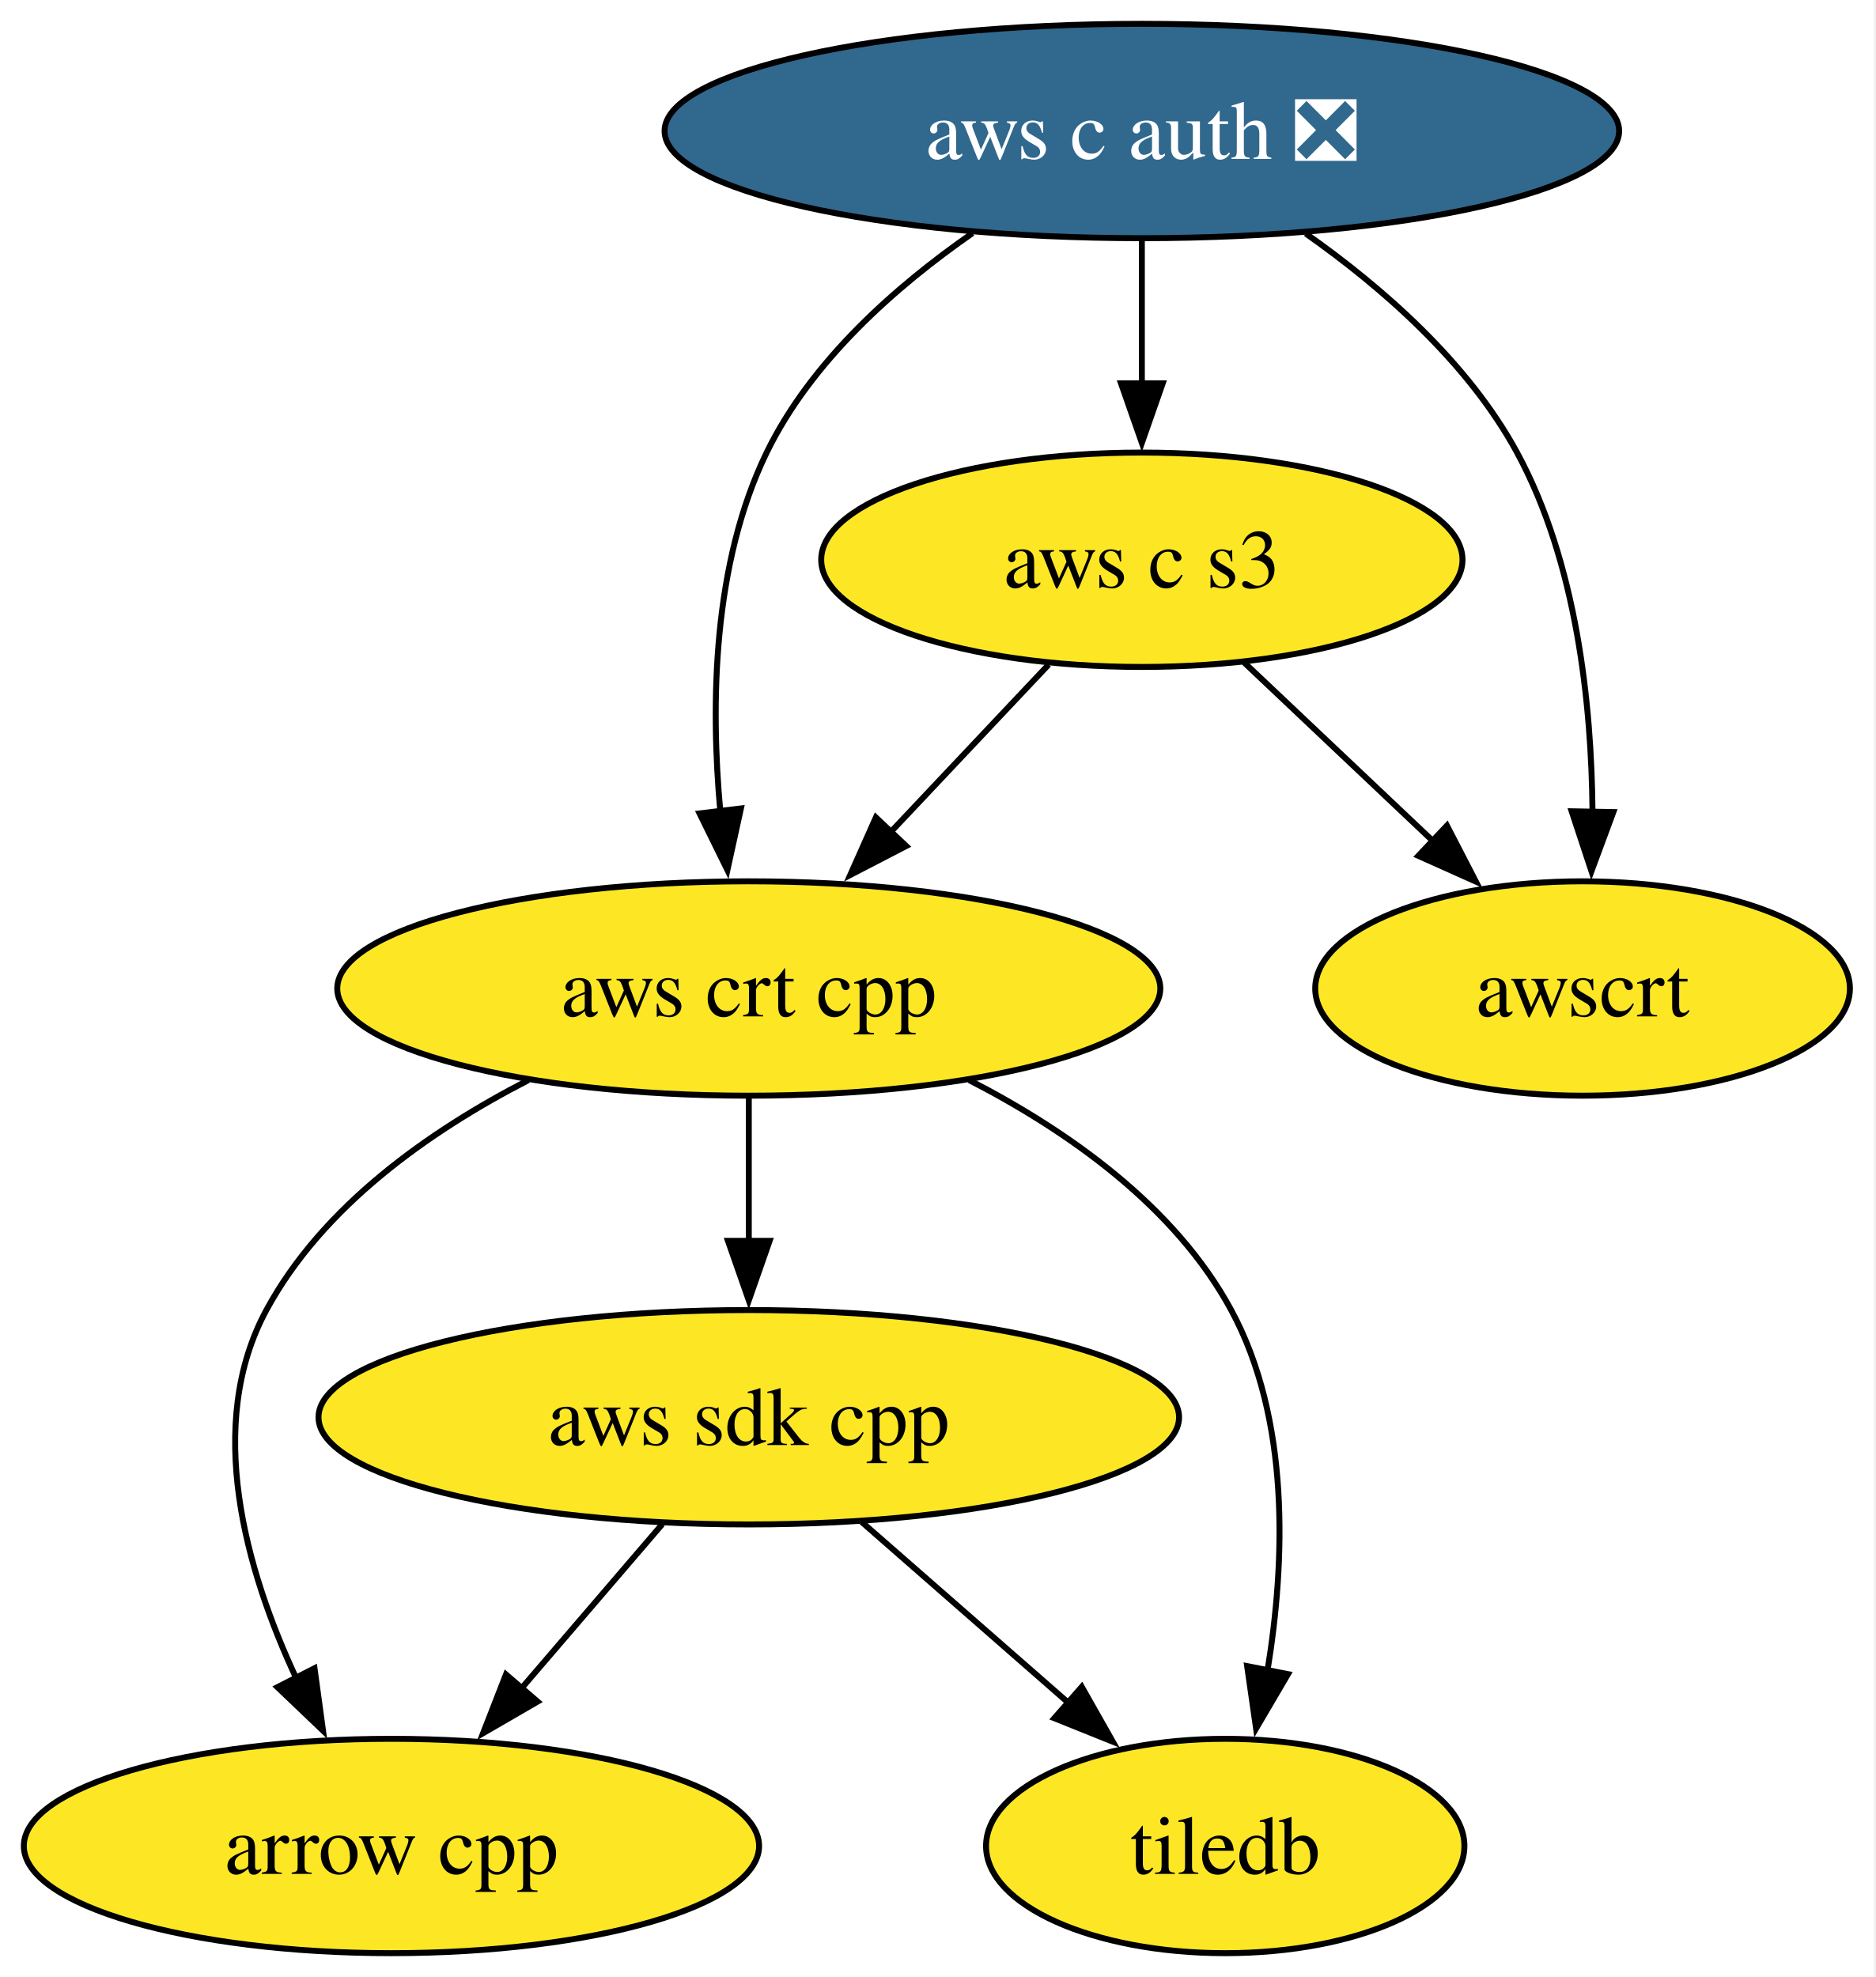
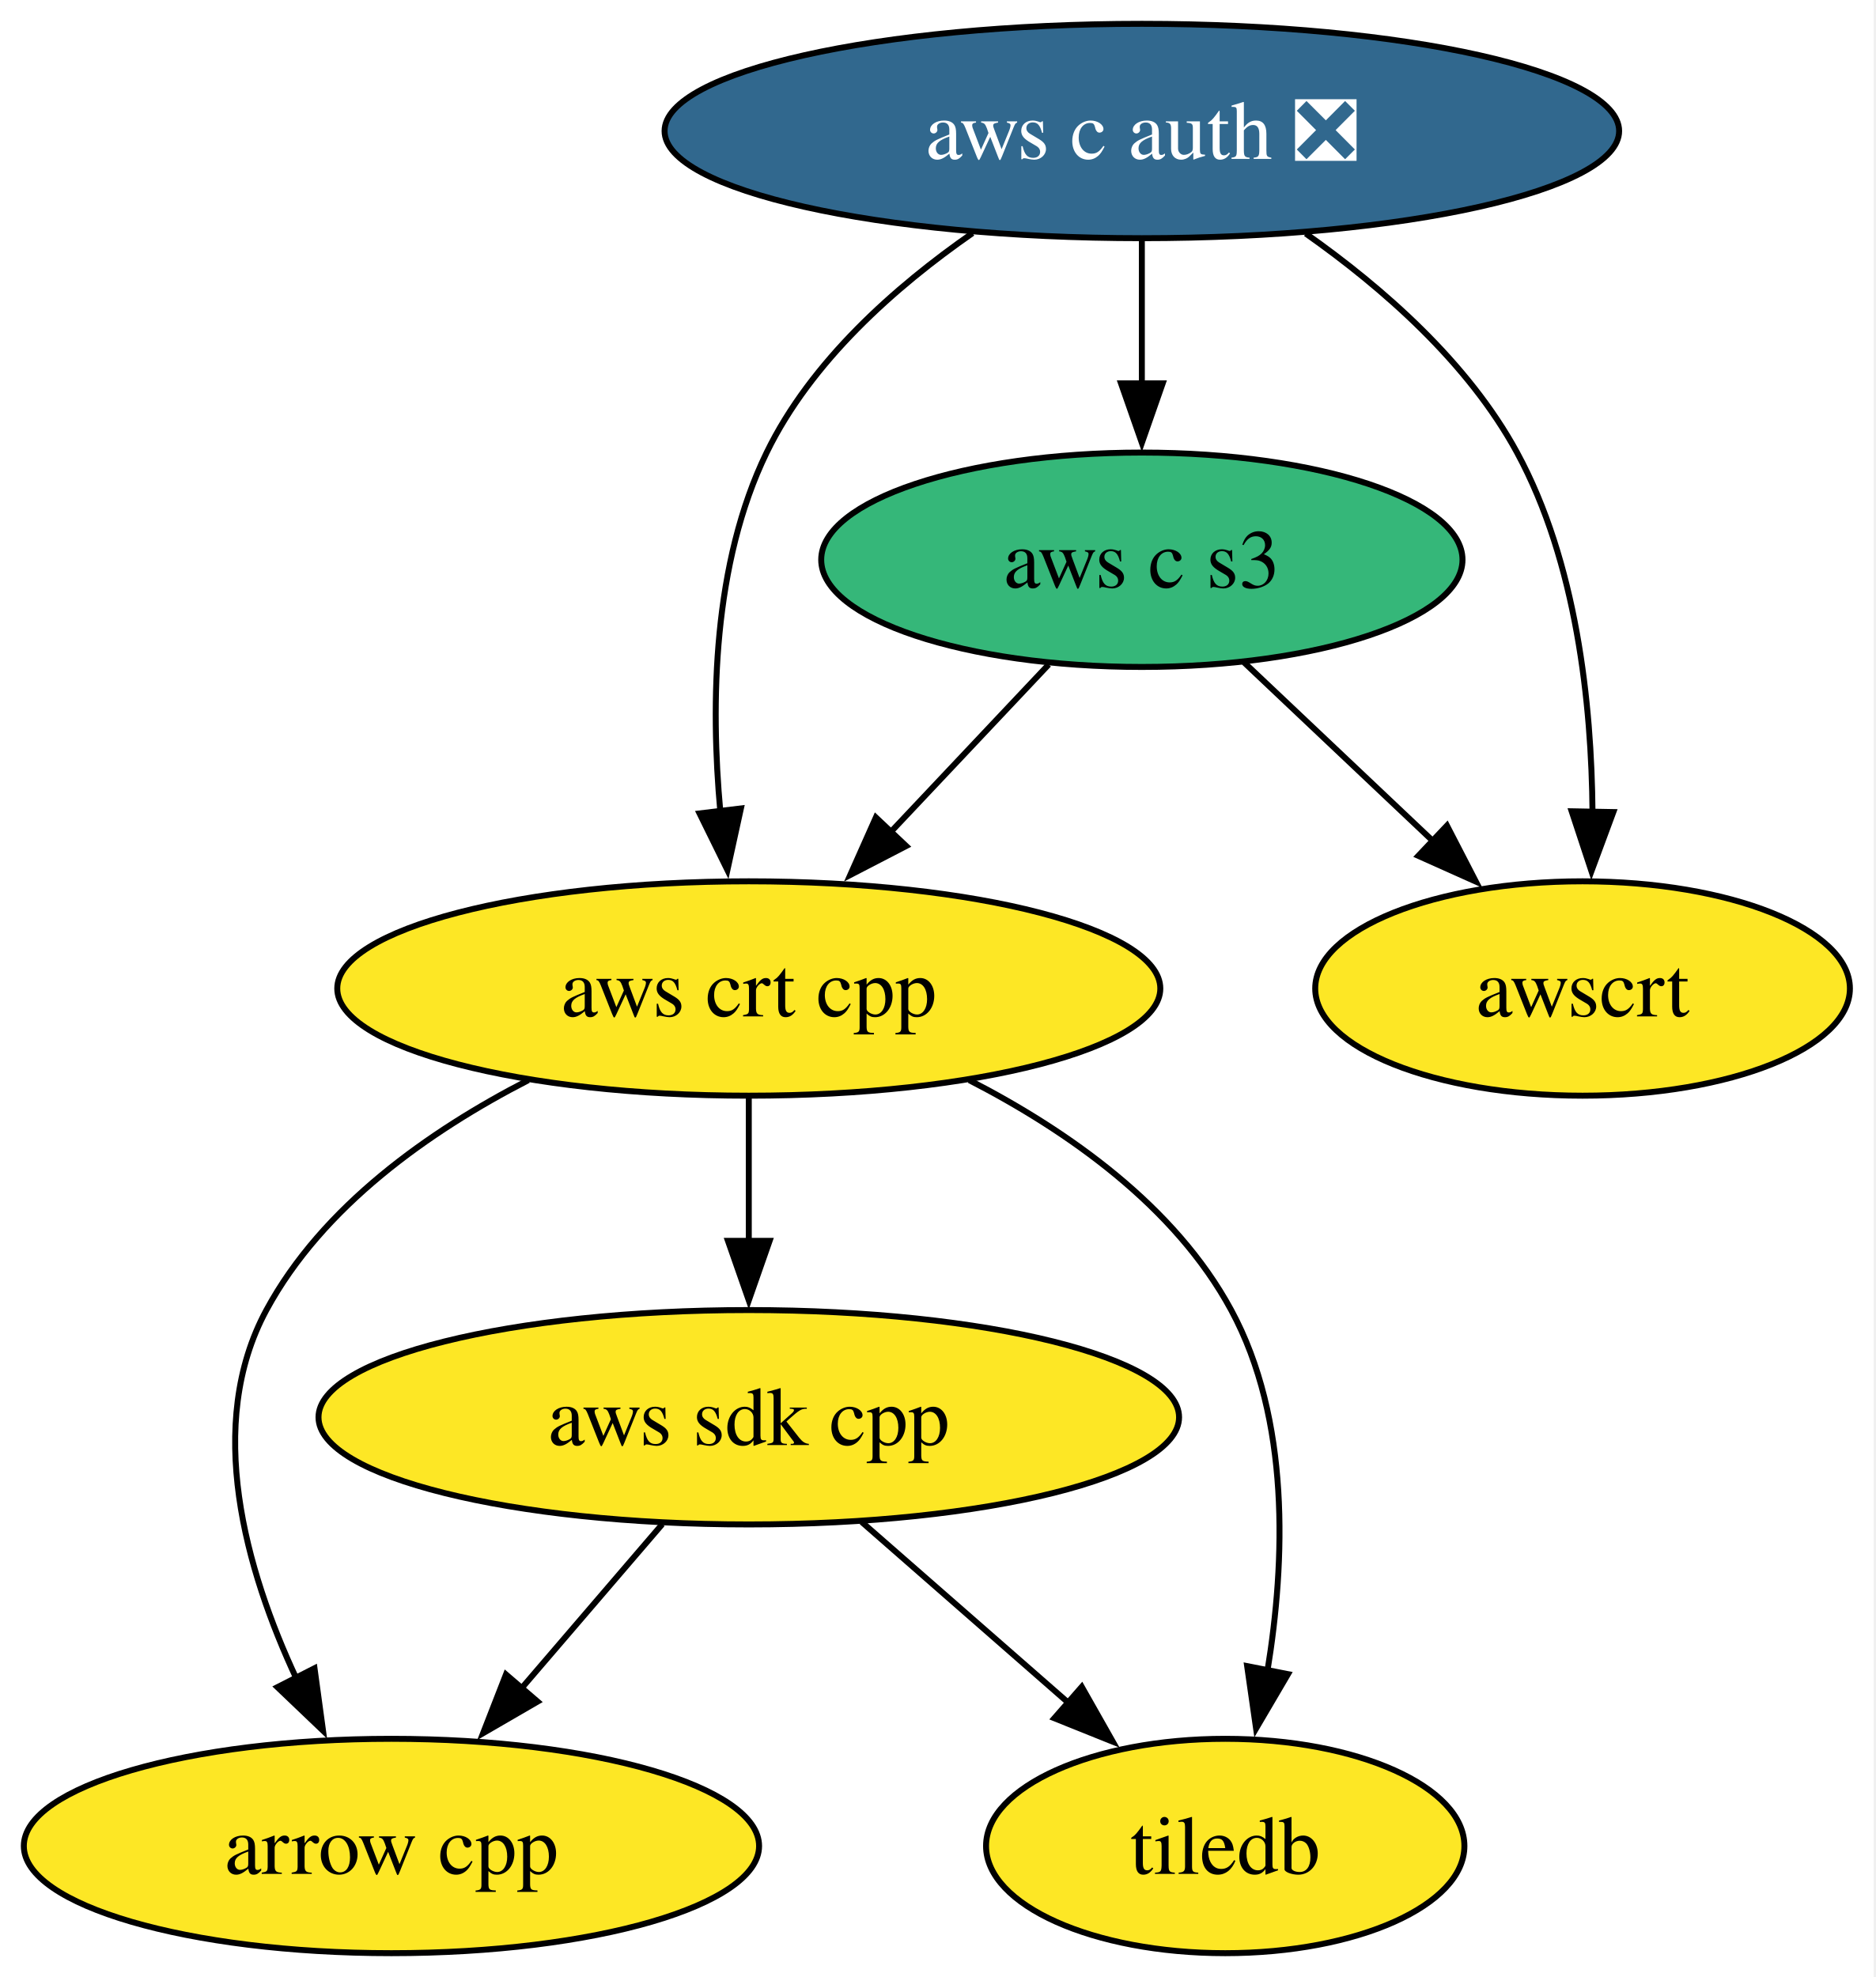
<svg xmlns="http://www.w3.org/2000/svg" xmlns:xlink="http://www.w3.org/1999/xlink" width="315pt" height="332pt" viewBox="0.00 0.00 315.00 332.00">
  <g id="graph0" class="graph" transform="scale(1 1) rotate(0) translate(4 328)">
    <polygon fill="white" stroke="none" points="-4,4 -4,-328 310.62,-328 310.62,4 -4,4" />
    <g id="node1" class="node">
      <g id="a_node1">
        <a xlink:href="https://github.com/conda-forge/arrow-cpp-feedstock" xlink:title="arrow cpp">
          <ellipse fill="#fde725" stroke="black" cx="61.73" cy="-18" rx="61.73" ry="18" />
          <text xml:space="preserve" text-anchor="middle" x="61.73" y="-13.32" font-family="Times,serif" font-size="14.00">arrow cpp</text>
        </a>
      </g>
    </g>
    <g id="node2" class="node">
      <g id="a_node2">
        <a xlink:href="https://github.com/conda-forge/tiledb-feedstock" xlink:title="tiledb">
          <ellipse fill="#fde725" stroke="black" cx="201.73" cy="-18" rx="40.16" ry="18" />
          <text xml:space="preserve" text-anchor="middle" x="201.73" y="-13.32" font-family="Times,serif" font-size="14.00">tiledb</text>
        </a>
      </g>
    </g>
    <g id="node3" class="node">
      <g id="a_node3">
        <a xlink:href="https://github.com/conda-forge/aws-sdk-cpp-feedstock" xlink:title="aws sdk cpp">
          <ellipse fill="#fde725" stroke="black" cx="121.73" cy="-90" rx="72.25" ry="18" />
          <text xml:space="preserve" text-anchor="middle" x="121.73" y="-85.33" font-family="Times,serif" font-size="14.00">aws sdk cpp</text>
        </a>
      </g>
    </g>
    <g id="edge1" class="edge">
      <path fill="none" stroke="black" d="M107.21,-72.05C100.06,-63.71 91.29,-53.49 83.37,-44.25" />
      <polygon fill="black" stroke="black" points="86.27,-42.25 77.11,-36.94 80.96,-46.81 86.27,-42.25" />
    </g>
    <g id="edge2" class="edge">
      <path fill="none" stroke="black" d="M140.69,-72.41C151.04,-63.35 164.03,-51.99 175.36,-42.08" />
      <polygon fill="black" stroke="black" points="177.64,-44.73 182.86,-35.51 173.03,-39.46 177.64,-44.73" />
    </g>
    <g id="node4" class="node">
      <g id="a_node4">
        <a xlink:href="https://github.com/conda-forge/aws-c-auth-feedstock/pull/348" xlink:title="aws c auth ❎">
          <ellipse fill="#31688e" stroke="black" cx="187.73" cy="-306" rx="80.14" ry="18" />
          <text xml:space="preserve" text-anchor="middle" x="187.73" y="-301.32" font-family="Times,serif" font-size="14.00" fill="white">aws c auth ❎</text>
        </a>
      </g>
    </g>
    <g id="node5" class="node">
      <g id="a_node5">
        <a xlink:href="https://github.com/conda-forge/aws-crt-cpp-feedstock" xlink:title="aws crt cpp">
          <ellipse fill="#fde725" stroke="black" cx="121.73" cy="-162" rx="69.1" ry="18" />
          <text xml:space="preserve" text-anchor="middle" x="121.73" y="-157.32" font-family="Times,serif" font-size="14.00">aws crt cpp</text>
        </a>
      </g>
    </g>
    <g id="edge4" class="edge">
      <path fill="none" stroke="black" d="M159.3,-288.85C146.3,-279.82 132.17,-267.3 124.73,-252 115.68,-233.38 115.28,-209.9 116.95,-191.72" />
      <polygon fill="black" stroke="black" points="120.41,-192.24 118.14,-181.89 113.46,-191.4 120.41,-192.24" />
    </g>
    <g id="node6" class="node">
      <g id="a_node6">
        <a xlink:href="https://github.com/conda-forge/aws-c-s3-feedstock" xlink:title="aws c s3">
-           <ellipse fill="#fde725" stroke="black" cx="187.73" cy="-234" rx="53.84" ry="18" />
+           <ellipse fill="#35b779" stroke="black" cx="187.73" cy="-234" rx="53.84" ry="18" />
          <text xml:space="preserve" text-anchor="middle" x="187.73" y="-229.32" font-family="Times,serif" font-size="14.00">aws c s3</text>
        </a>
      </g>
    </g>
    <g id="edge3" class="edge">
      <path fill="none" stroke="black" d="M187.73,-287.7C187.73,-280.41 187.73,-271.73 187.73,-263.54" />
      <polygon fill="black" stroke="black" points="191.23,-263.62 187.73,-253.62 184.23,-263.62 191.23,-263.62" />
    </g>
    <g id="node7" class="node">
      <g id="a_node7">
        <a xlink:href="https://github.com/conda-forge/awscrt-feedstock" xlink:title="awscrt">
          <ellipse fill="#fde725" stroke="black" cx="261.73" cy="-162" rx="44.89" ry="18" />
          <text xml:space="preserve" text-anchor="middle" x="261.73" y="-157.32" font-family="Times,serif" font-size="14.00">awscrt</text>
        </a>
      </g>
    </g>
    <g id="edge5" class="edge">
      <path fill="none" stroke="black" d="M215.25,-288.78C228.2,-279.66 242.55,-267.08 250.73,-252 260.73,-233.57 263.25,-209.89 263.4,-191.59" />
      <polygon fill="black" stroke="black" points="266.9,-191.63 263.22,-181.7 259.9,-191.76 266.9,-191.63" />
    </g>
    <g id="edge6" class="edge">
      <path fill="none" stroke="black" d="M84.72,-146.61C68.11,-138.07 50.16,-125.44 40.73,-108 30.31,-88.74 37.22,-64.4 45.8,-46.04" />
      <polygon fill="black" stroke="black" points="48.81,-47.85 50.24,-37.36 42.58,-44.67 48.81,-47.85" />
    </g>
    <g id="edge8" class="edge">
      <path fill="none" stroke="black" d="M158.74,-146.61C175.35,-138.07 193.3,-125.44 202.73,-108 212.68,-89.6 211.83,-65.78 208.82,-47.41" />
      <polygon fill="black" stroke="black" points="212.27,-46.86 206.91,-37.73 205.41,-48.21 212.27,-46.86" />
    </g>
    <g id="edge7" class="edge">
      <path fill="none" stroke="black" d="M121.73,-143.7C121.73,-136.41 121.73,-127.73 121.73,-119.54" />
      <polygon fill="black" stroke="black" points="125.23,-119.62 121.73,-109.62 118.23,-119.62 125.23,-119.62" />
    </g>
    <g id="edge9" class="edge">
      <path fill="none" stroke="black" d="M172.09,-216.41C164.15,-207.99 154.34,-197.58 145.49,-188.2" />
      <polygon fill="black" stroke="black" points="148.16,-185.93 138.76,-181.06 143.07,-190.73 148.16,-185.93" />
    </g>
    <g id="edge10" class="edge">
      <path fill="none" stroke="black" d="M204.89,-216.76C214.3,-207.87 226.13,-196.67 236.57,-186.8" />
      <polygon fill="black" stroke="black" points="238.96,-189.36 243.82,-179.95 234.15,-184.28 238.96,-189.36" />
    </g>
  </g>
</svg>
